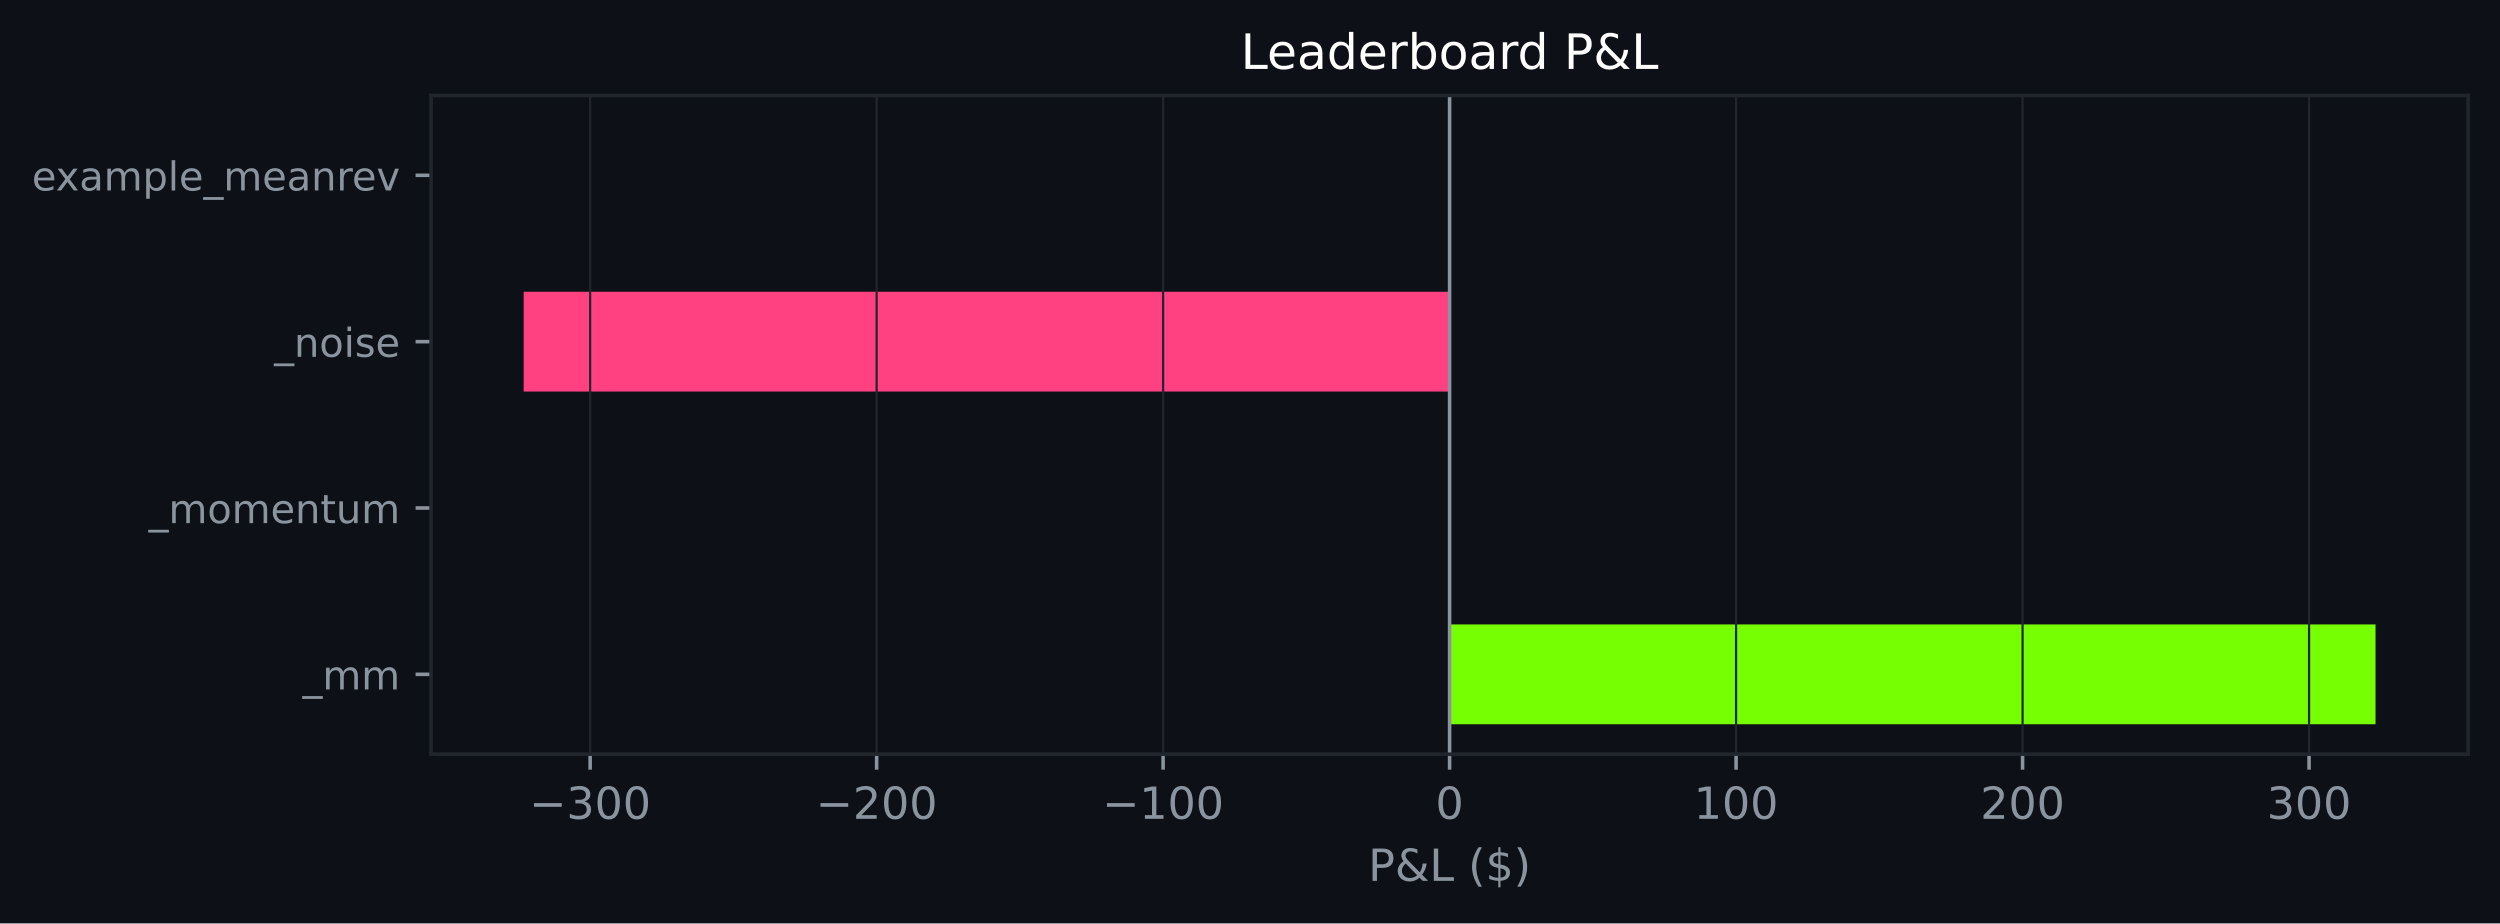
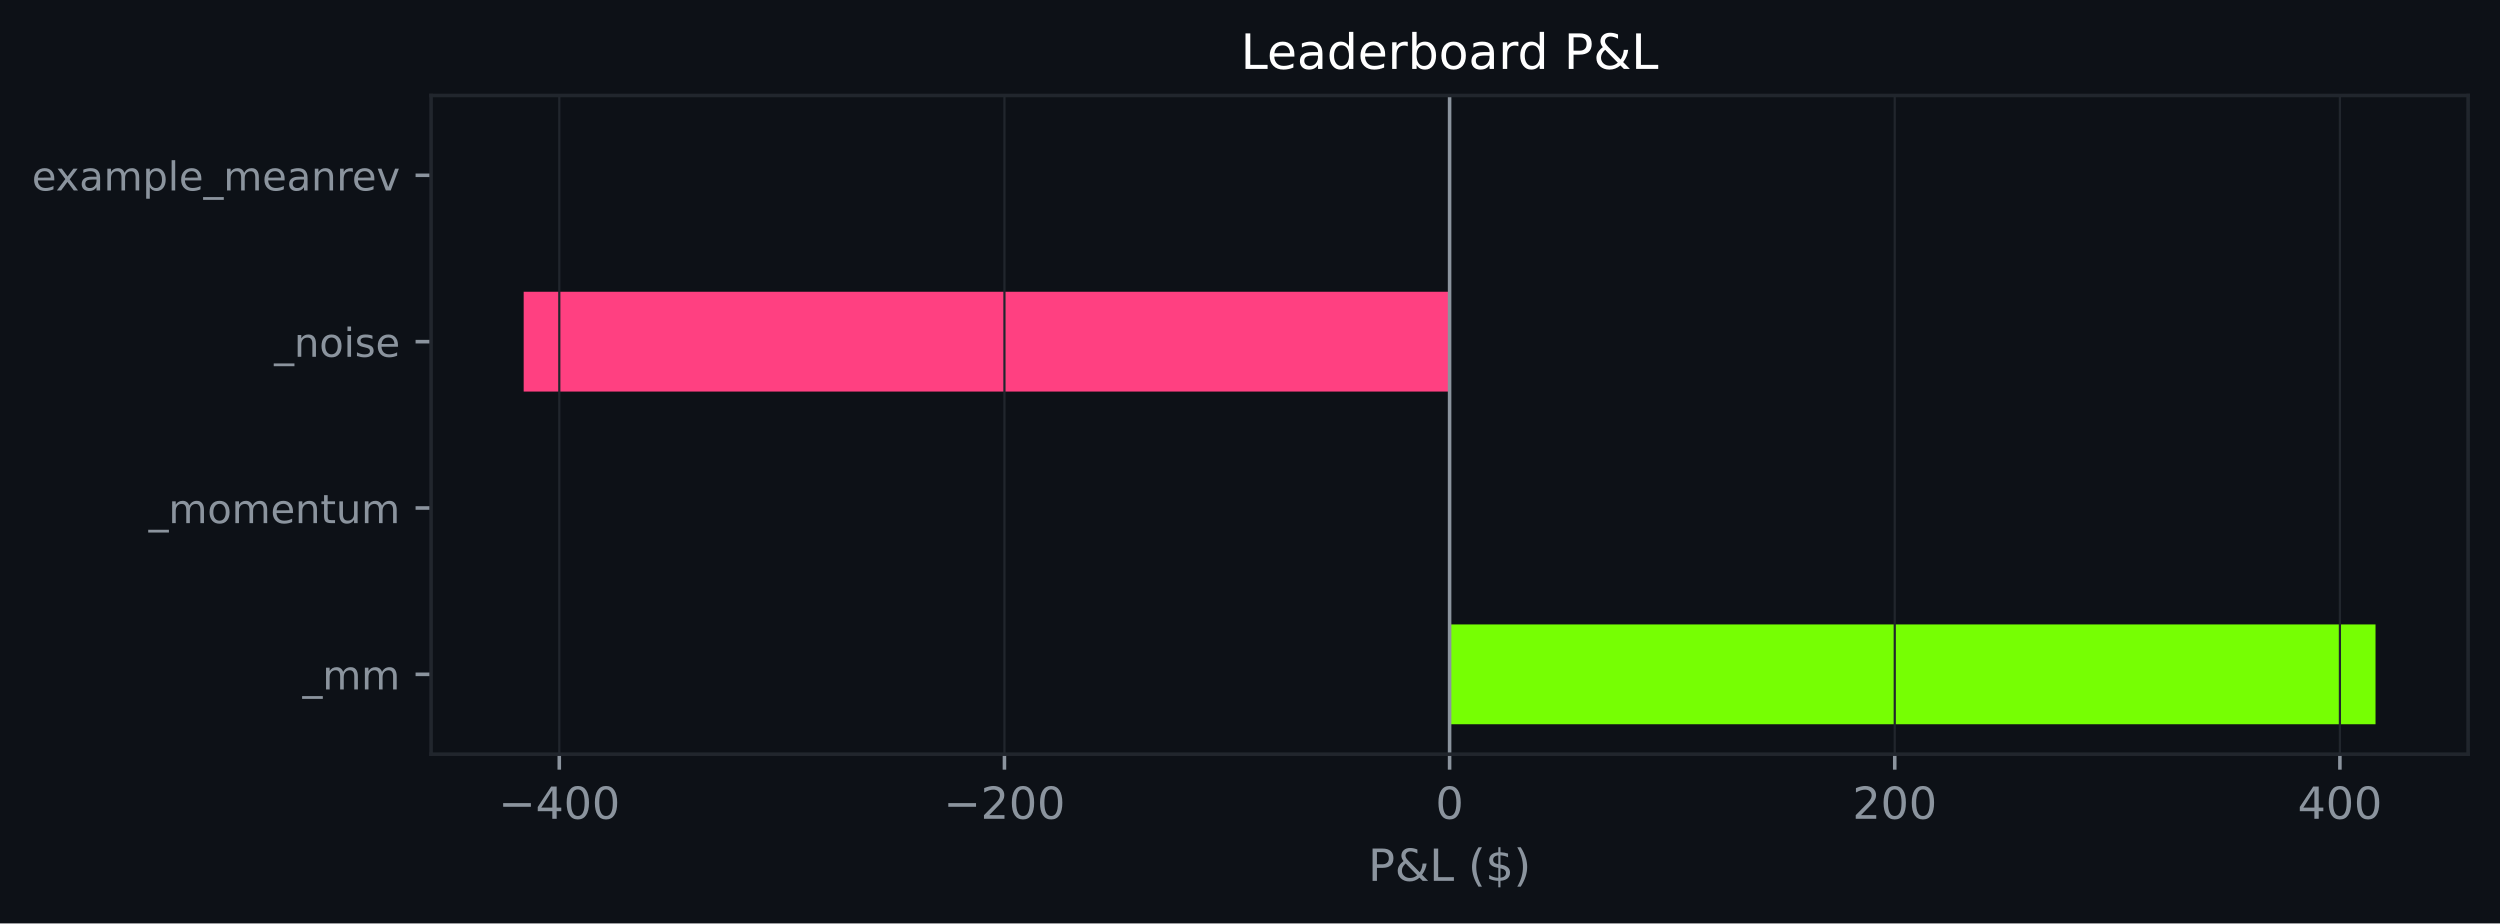
<svg xmlns="http://www.w3.org/2000/svg" xmlns:xlink="http://www.w3.org/1999/xlink" width="564.45pt" height="208.479pt" viewBox="0 0 564.45 208.479" version="1.1">
  <defs>
    <style type="text/css">*{stroke-linejoin: round; stroke-linecap: butt}</style>
  </defs>
  <g id="figure_1">
    <g id="patch_1">
      <path d="M 0 208.479  L 564.45 208.479  L 564.45 0  L 0 0  z " style="fill: #0d1117" />
    </g>
    <g id="axes_1">
      <g id="patch_2">
        <path d="M 97.33 170.279  L 557.25 170.279  L 557.25 21.558  L 97.33 21.558  z " style="fill: #0d1117" />
      </g>
      <g id="patch_3">
-         <path d="M 327.29 163.519  L 536.345 163.519  L 536.345 140.985  L 327.29 140.985  z " clip-path="url(#p4c7bd6b003)" style="fill: #76ff03" />
+         <path d="M 327.29 163.519  L 536.345 163.519  L 536.345 140.985  L 327.29 140.985  z " clip-path="url(#p3057fd71fd)" style="fill: #76ff03" />
      </g>
      <g id="patch_4">
-         <path d="M 327.29 125.963  L 327.29 125.963  L 327.29 103.43  L 327.29 103.43  z " clip-path="url(#p4c7bd6b003)" style="fill: #76ff03" />
+         <path d="M 327.29 125.963  L 327.29 125.963  L 327.29 103.43  L 327.29 103.43  z " clip-path="url(#p3057fd71fd)" style="fill: #76ff03" />
      </g>
      <g id="patch_5">
-         <path d="M 327.29 88.407  L 118.236 88.407  L 118.236 65.874  L 327.29 65.874  z " clip-path="url(#p4c7bd6b003)" style="fill: #ff4081" />
+         <path d="M 327.29 88.407  L 118.236 88.407  L 118.236 65.874  L 327.29 65.874  z " clip-path="url(#p3057fd71fd)" style="fill: #ff4081" />
      </g>
      <g id="patch_6">
-         <path d="M 327.29 50.852  L 327.29 50.852  L 327.29 28.318  L 327.29 28.318  z " clip-path="url(#p4c7bd6b003)" style="fill: #76ff03" />
+         <path d="M 327.29 50.852  L 327.29 50.852  L 327.29 28.318  L 327.29 28.318  z " clip-path="url(#p3057fd71fd)" style="fill: #76ff03" />
      </g>
      <g id="matplotlib.axis_1">
        <g id="xtick_1">
          <g id="line2d_1">
-             <path d="M 133.242 170.279  L 133.242 21.558  " clip-path="url(#p4c7bd6b003)" style="fill: none; stroke: #21262d; stroke-width: 0.5; stroke-linecap: square" />
+             <path d="M 126.276 170.279  L 126.276 21.558  " clip-path="url(#p3057fd71fd)" style="fill: none; stroke: #21262d; stroke-width: 0.5; stroke-linecap: square" />
          </g>
          <g id="line2d_2">
            <defs>
-               <path id="m1b0fc7f8bb" d="M 0 0  L 0 3.5  " style="stroke: #8b949e; stroke-width: 0.8" />
+               <path id="m0a16a412cb" d="M 0 0  L 0 3.5  " style="stroke: #8b949e; stroke-width: 0.8" />
            </defs>
            <g>
-               <use xlink:href="#m1b0fc7f8bb" x="133.242" y="170.279" style="fill: #8b949e; stroke: #8b949e; stroke-width: 0.8" />
+               <use xlink:href="#m0a16a412cb" x="126.276" y="170.279" style="fill: #8b949e; stroke: #8b949e; stroke-width: 0.8" />
            </g>
          </g>
          <g id="text_1">
-             <g style="fill: #8b949e" transform="translate(119.5087 184.8762) scale(0.1 -0.1)">
+             <g style="fill: #8b949e" transform="translate(112.5429 184.8762) scale(0.1 -0.1)">
              <defs>
                <path id="DejaVuSans-c9c" d="M 678 2272  L 4684 2272  L 4684 1741  L 678 1741  L 678 2272  z " transform="scale(0.015625)" />
-                 <path id="DejaVuSans-16" d="M 2597 2516  Q 3050 2419 3304 2112  Q 3559 1806 3559 1356  Q 3559 666 3084 287  Q 2609 -91 1734 -91  Q 1441 -91 1130 -33  Q 819 25 488 141  L 488 750  Q 750 597 1062 519  Q 1375 441 1716 441  Q 2309 441 2620 675  Q 2931 909 2931 1356  Q 2931 1769 2642 2001  Q 2353 2234 1838 2234  L 1294 2234  L 1294 2753  L 1863 2753  Q 2328 2753 2575 2939  Q 2822 3125 2822 3475  Q 2822 3834 2567 4026  Q 2313 4219 1838 4219  Q 1578 4219 1281 4162  Q 984 4106 628 3988  L 628 4550  Q 988 4650 1302 4700  Q 1616 4750 1894 4750  Q 2613 4750 3031 4423  Q 3450 4097 3450 3541  Q 3450 3153 3228 2886  Q 3006 2619 2597 2516  z " transform="scale(0.015625)" />
+                 <path id="DejaVuSans-17" d="M 2419 4116  L 825 1625  L 2419 1625  L 2419 4116  z M 2253 4666  L 3047 4666  L 3047 1625  L 3713 1625  L 3713 1100  L 3047 1100  L 3047 0  L 2419 0  L 2419 1100  L 313 1100  L 313 1709  L 2253 4666  z " transform="scale(0.015625)" />
                <path id="DejaVuSans-13" d="M 2034 4250  Q 1547 4250 1301 3770  Q 1056 3291 1056 2328  Q 1056 1369 1301 889  Q 1547 409 2034 409  Q 2525 409 2770 889  Q 3016 1369 3016 2328  Q 3016 3291 2770 3770  Q 2525 4250 2034 4250  z M 2034 4750  Q 2819 4750 3233 4129  Q 3647 3509 3647 2328  Q 3647 1150 3233 529  Q 2819 -91 2034 -91  Q 1250 -91 836 529  Q 422 1150 422 2328  Q 422 3509 836 4129  Q 1250 4750 2034 4750  z " transform="scale(0.015625)" />
              </defs>
              <use xlink:href="#DejaVuSans-c9c" />
-               <use xlink:href="#DejaVuSans-16" transform="translate(83.79688 0)" />
+               <use xlink:href="#DejaVuSans-17" transform="translate(83.79688 0)" />
              <use xlink:href="#DejaVuSans-13" transform="translate(147.4219 0)" />
              <use xlink:href="#DejaVuSans-13" transform="translate(211.0469 0)" />
            </g>
          </g>
        </g>
        <g id="xtick_2">
          <g id="line2d_3">
-             <path d="M 197.925 170.279  L 197.925 21.558  " clip-path="url(#p4c7bd6b003)" style="fill: none; stroke: #21262d; stroke-width: 0.5; stroke-linecap: square" />
+             <path d="M 226.783 170.279  L 226.783 21.558  " clip-path="url(#p3057fd71fd)" style="fill: none; stroke: #21262d; stroke-width: 0.5; stroke-linecap: square" />
          </g>
          <g id="line2d_4">
            <g>
-               <use xlink:href="#m1b0fc7f8bb" x="197.925" y="170.279" style="fill: #8b949e; stroke: #8b949e; stroke-width: 0.8" />
+               <use xlink:href="#m0a16a412cb" x="226.783" y="170.279" style="fill: #8b949e; stroke: #8b949e; stroke-width: 0.8" />
            </g>
          </g>
          <g id="text_2">
-             <g style="fill: #8b949e" transform="translate(184.1914 184.8762) scale(0.1 -0.1)">
+             <g style="fill: #8b949e" transform="translate(213.0499 184.8762) scale(0.1 -0.1)">
              <defs>
                <path id="DejaVuSans-15" d="M 1228 531  L 3431 531  L 3431 0  L 469 0  L 469 531  Q 828 903 1448 1529  Q 2069 2156 2228 2338  Q 2531 2678 2651 2914  Q 2772 3150 2772 3378  Q 2772 3750 2511 3984  Q 2250 4219 1831 4219  Q 1534 4219 1204 4116  Q 875 4013 500 3803  L 500 4441  Q 881 4594 1212 4672  Q 1544 4750 1819 4750  Q 2544 4750 2975 4387  Q 3406 4025 3406 3419  Q 3406 3131 3298 2873  Q 3191 2616 2906 2266  Q 2828 2175 2409 1742  Q 1991 1309 1228 531  z " transform="scale(0.015625)" />
              </defs>
              <use xlink:href="#DejaVuSans-c9c" />
              <use xlink:href="#DejaVuSans-15" transform="translate(83.79688 0)" />
              <use xlink:href="#DejaVuSans-13" transform="translate(147.4219 0)" />
              <use xlink:href="#DejaVuSans-13" transform="translate(211.0469 0)" />
            </g>
          </g>
        </g>
        <g id="xtick_3">
          <g id="line2d_5">
-             <path d="M 262.608 170.279  L 262.608 21.558  " clip-path="url(#p4c7bd6b003)" style="fill: none; stroke: #21262d; stroke-width: 0.5; stroke-linecap: square" />
+             <path d="M 327.29 170.279  L 327.29 21.558  " clip-path="url(#p3057fd71fd)" style="fill: none; stroke: #21262d; stroke-width: 0.5; stroke-linecap: square" />
          </g>
          <g id="line2d_6">
            <g>
-               <use xlink:href="#m1b0fc7f8bb" x="262.608" y="170.279" style="fill: #8b949e; stroke: #8b949e; stroke-width: 0.8" />
+               <use xlink:href="#m0a16a412cb" x="327.29" y="170.279" style="fill: #8b949e; stroke: #8b949e; stroke-width: 0.8" />
            </g>
          </g>
          <g id="text_3">
-             <g style="fill: #8b949e" transform="translate(248.8742 184.8762) scale(0.1 -0.1)">
-               <defs>
-                 <path id="DejaVuSans-14" d="M 794 531  L 1825 531  L 1825 4091  L 703 3866  L 703 4441  L 1819 4666  L 2450 4666  L 2450 531  L 3481 531  L 3481 0  L 794 0  L 794 531  z " transform="scale(0.015625)" />
-               </defs>
-               <use xlink:href="#DejaVuSans-c9c" />
-               <use xlink:href="#DejaVuSans-14" transform="translate(83.79688 0)" />
-               <use xlink:href="#DejaVuSans-13" transform="translate(147.4219 0)" />
-               <use xlink:href="#DejaVuSans-13" transform="translate(211.0469 0)" />
+             <g style="fill: #8b949e" transform="translate(324.1092 184.8762) scale(0.1 -0.1)">
+               <use xlink:href="#DejaVuSans-13" />
            </g>
          </g>
        </g>
        <g id="xtick_4">
          <g id="line2d_7">
-             <path d="M 327.29 170.279  L 327.29 21.558  " clip-path="url(#p4c7bd6b003)" style="fill: none; stroke: #21262d; stroke-width: 0.5; stroke-linecap: square" />
+             <path d="M 427.797 170.279  L 427.797 21.558  " clip-path="url(#p3057fd71fd)" style="fill: none; stroke: #21262d; stroke-width: 0.5; stroke-linecap: square" />
          </g>
          <g id="line2d_8">
            <g>
-               <use xlink:href="#m1b0fc7f8bb" x="327.29" y="170.279" style="fill: #8b949e; stroke: #8b949e; stroke-width: 0.8" />
+               <use xlink:href="#m0a16a412cb" x="427.797" y="170.279" style="fill: #8b949e; stroke: #8b949e; stroke-width: 0.8" />
            </g>
          </g>
          <g id="text_4">
-             <g style="fill: #8b949e" transform="translate(324.1092 184.8762) scale(0.1 -0.1)">
-               <use xlink:href="#DejaVuSans-13" />
-             </g>
-           </g>
-         </g>
-         <g id="xtick_5">
-           <g id="line2d_9">
-             <path d="M 391.973 170.279  L 391.973 21.558  " clip-path="url(#p4c7bd6b003)" style="fill: none; stroke: #21262d; stroke-width: 0.5; stroke-linecap: square" />
-           </g>
-           <g id="line2d_10">
-             <g>
-               <use xlink:href="#m1b0fc7f8bb" x="391.973" y="170.279" style="fill: #8b949e; stroke: #8b949e; stroke-width: 0.8" />
-             </g>
-           </g>
-           <g id="text_5">
-             <g style="fill: #8b949e" transform="translate(382.4294 184.8762) scale(0.1 -0.1)">
-               <use xlink:href="#DejaVuSans-14" />
-               <use xlink:href="#DejaVuSans-13" transform="translate(63.625 0)" />
-               <use xlink:href="#DejaVuSans-13" transform="translate(127.25 0)" />
-             </g>
-           </g>
-         </g>
-         <g id="xtick_6">
-           <g id="line2d_11">
-             <path d="M 456.656 170.279  L 456.656 21.558  " clip-path="url(#p4c7bd6b003)" style="fill: none; stroke: #21262d; stroke-width: 0.5; stroke-linecap: square" />
-           </g>
-           <g id="line2d_12">
-             <g>
-               <use xlink:href="#m1b0fc7f8bb" x="456.656" y="170.279" style="fill: #8b949e; stroke: #8b949e; stroke-width: 0.8" />
-             </g>
-           </g>
-           <g id="text_6">
-             <g style="fill: #8b949e" transform="translate(447.1122 184.8762) scale(0.1 -0.1)">
+             <g style="fill: #8b949e" transform="translate(418.2537 184.8762) scale(0.1 -0.1)">
              <use xlink:href="#DejaVuSans-15" />
              <use xlink:href="#DejaVuSans-13" transform="translate(63.625 0)" />
              <use xlink:href="#DejaVuSans-13" transform="translate(127.25 0)" />
            </g>
          </g>
        </g>
-         <g id="xtick_7">
-           <g id="line2d_13">
-             <path d="M 521.339 170.279  L 521.339 21.558  " clip-path="url(#p4c7bd6b003)" style="fill: none; stroke: #21262d; stroke-width: 0.5; stroke-linecap: square" />
-           </g>
-           <g id="line2d_14">
-             <g>
-               <use xlink:href="#m1b0fc7f8bb" x="521.339" y="170.279" style="fill: #8b949e; stroke: #8b949e; stroke-width: 0.8" />
-             </g>
-           </g>
-           <g id="text_7">
-             <g style="fill: #8b949e" transform="translate(511.7949 184.8762) scale(0.1 -0.1)">
-               <use xlink:href="#DejaVuSans-16" />
+         <g id="xtick_5">
+           <g id="line2d_9">
+             <path d="M 528.304 170.279  L 528.304 21.558  " clip-path="url(#p3057fd71fd)" style="fill: none; stroke: #21262d; stroke-width: 0.5; stroke-linecap: square" />
+           </g>
+           <g id="line2d_10">
+             <g>
+               <use xlink:href="#m0a16a412cb" x="528.304" y="170.279" style="fill: #8b949e; stroke: #8b949e; stroke-width: 0.8" />
+             </g>
+           </g>
+           <g id="text_5">
+             <g style="fill: #8b949e" transform="translate(518.7607 184.8762) scale(0.1 -0.1)">
+               <use xlink:href="#DejaVuSans-17" />
              <use xlink:href="#DejaVuSans-13" transform="translate(63.625 0)" />
              <use xlink:href="#DejaVuSans-13" transform="translate(127.25 0)" />
            </g>
          </g>
        </g>
-         <g id="text_8">
+         <g id="text_6">
          <g style="fill: #8b949e" transform="translate(308.9186 198.877) scale(0.1 -0.1)">
            <defs>
              <path id="DejaVuSans-33" d="M 1259 4147  L 1259 2394  L 2053 2394  Q 2494 2394 2734 2622  Q 2975 2850 2975 3272  Q 2975 3691 2734 3919  Q 2494 4147 2053 4147  L 1259 4147  z M 628 4666  L 2053 4666  Q 2838 4666 3239 4311  Q 3641 3956 3641 3272  Q 3641 2581 3239 2228  Q 2838 1875 2053 1875  L 1259 1875  L 1259 0  L 628 0  L 628 4666  z " transform="scale(0.015625)" />
              <path id="DejaVuSans-9" d="M 1556 2509  Q 1272 2256 1139 2004  Q 1006 1753 1006 1478  Q 1006 1022 1337 719  Q 1669 416 2169 416  Q 2466 416 2725 514  Q 2984 613 3213 813  L 1556 2509  z M 1997 2859  L 3584 1234  Q 3769 1513 3872 1830  Q 3975 2147 3994 2503  L 4575 2503  Q 4538 2091 4375 1687  Q 4213 1284 3922 891  L 4794 0  L 4006 0  L 3559 459  Q 3234 181 2878 45  Q 2522 -91 2113 -91  Q 1359 -91 881 339  Q 403 769 403 1441  Q 403 1841 612 2192  Q 822 2544 1241 2853  Q 1091 3050 1012 3245  Q 934 3441 934 3628  Q 934 4134 1281 4442  Q 1628 4750 2203 4750  Q 2463 4750 2720 4694  Q 2978 4638 3244 4525  L 3244 3956  Q 2972 4103 2725 4179  Q 2478 4256 2266 4256  Q 1938 4256 1733 4082  Q 1528 3909 1528 3634  Q 1528 3475 1620 3314  Q 1713 3153 1997 2859  z " transform="scale(0.015625)" />
              <path id="DejaVuSans-2f" d="M 628 4666  L 1259 4666  L 1259 531  L 3531 531  L 3531 0  L 628 0  L 628 4666  z " transform="scale(0.015625)" />
              <path id="DejaVuSans-3" transform="scale(0.015625)" />
              <path id="DejaVuSans-b" d="M 1984 4856  Q 1566 4138 1362 3434  Q 1159 2731 1159 2009  Q 1159 1288 1364 580  Q 1569 -128 1984 -844  L 1484 -844  Q 1016 -109 783 600  Q 550 1309 550 2009  Q 550 2706 781 3412  Q 1013 4119 1484 4856  L 1984 4856  z " transform="scale(0.015625)" />
              <path id="DejaVuSans-7" d="M 2163 -941  L 1850 -941  L 1847 0  Q 1519 6 1191 76  Q 863 147 531 288  L 531 850  Q 850 650 1176 548  Q 1503 447 1850 444  L 1850 1869  Q 1159 1981 845 2250  Q 531 2519 531 2988  Q 531 3497 872 3790  Q 1213 4084 1850 4128  L 1850 4863  L 2163 4863  L 2163 4138  Q 2453 4125 2725 4076  Q 2997 4028 3256 3944  L 3256 3397  Q 2997 3528 2723 3600  Q 2450 3672 2163 3684  L 2163 2350  Q 2872 2241 3206 1959  Q 3541 1678 3541 1191  Q 3541 663 3186 358  Q 2831 53 2163 6  L 2163 -941  z M 1850 2406  L 1850 3688  Q 1488 3647 1297 3481  Q 1106 3316 1106 3041  Q 1106 2772 1282 2622  Q 1459 2472 1850 2406  z M 2163 1806  L 2163 453  Q 2559 506 2761 678  Q 2963 850 2963 1131  Q 2963 1406 2770 1568  Q 2578 1731 2163 1806  z " transform="scale(0.015625)" />
              <path id="DejaVuSans-c" d="M 513 4856  L 1013 4856  Q 1481 4119 1714 3412  Q 1947 2706 1947 2009  Q 1947 1309 1714 600  Q 1481 -109 1013 -844  L 513 -844  Q 928 -128 1133 580  Q 1338 1288 1338 2009  Q 1338 2731 1133 3434  Q 928 4138 513 4856  z " transform="scale(0.015625)" />
            </defs>
            <use xlink:href="#DejaVuSans-33" />
            <use xlink:href="#DejaVuSans-9" transform="translate(60.29688 0)" />
            <use xlink:href="#DejaVuSans-2f" transform="translate(138.2812 0)" />
            <use xlink:href="#DejaVuSans-3" transform="translate(194 0)" />
            <use xlink:href="#DejaVuSans-b" transform="translate(225.7812 0)" />
            <use xlink:href="#DejaVuSans-7" transform="translate(264.7969 0)" />
            <use xlink:href="#DejaVuSans-c" transform="translate(328.4219 0)" />
          </g>
        </g>
      </g>
      <g id="matplotlib.axis_2">
        <g id="ytick_1">
-           <g id="line2d_15">
+           <g id="line2d_11">
            <defs>
-               <path id="m2f196028d8" d="M 0 0  L -3.5 0  " style="stroke: #8b949e; stroke-width: 0.8" />
+               <path id="m43579985a8" d="M 0 0  L -3.5 0  " style="stroke: #8b949e; stroke-width: 0.8" />
            </defs>
            <g>
-               <use xlink:href="#m2f196028d8" x="97.33" y="152.252" style="fill: #8b949e; stroke: #8b949e; stroke-width: 0.8" />
-             </g>
-           </g>
-           <g id="text_9">
+               <use xlink:href="#m43579985a8" x="97.33" y="152.252" style="fill: #8b949e; stroke: #8b949e; stroke-width: 0.8" />
+             </g>
+           </g>
+           <g id="text_7">
            <g style="fill: #8b949e" transform="translate(68.29734 155.6708) scale(0.09 -0.09)">
              <defs>
                <path id="DejaVuSans-42" d="M 3263 -1063  L 3263 -1509  L -63 -1509  L -63 -1063  L 3263 -1063  z " transform="scale(0.015625)" />
                <path id="DejaVuSans-50" d="M 3328 2828  Q 3544 3216 3844 3400  Q 4144 3584 4550 3584  Q 5097 3584 5394 3201  Q 5691 2819 5691 2113  L 5691 0  L 5113 0  L 5113 2094  Q 5113 2597 4934 2840  Q 4756 3084 4391 3084  Q 3944 3084 3684 2787  Q 3425 2491 3425 1978  L 3425 0  L 2847 0  L 2847 2094  Q 2847 2600 2669 2842  Q 2491 3084 2119 3084  Q 1678 3084 1418 2786  Q 1159 2488 1159 1978  L 1159 0  L 581 0  L 581 3500  L 1159 3500  L 1159 2956  Q 1356 3278 1631 3431  Q 1906 3584 2284 3584  Q 2666 3584 2933 3390  Q 3200 3197 3328 2828  z " transform="scale(0.015625)" />
              </defs>
              <use xlink:href="#DejaVuSans-42" />
              <use xlink:href="#DejaVuSans-50" transform="translate(50 0)" />
              <use xlink:href="#DejaVuSans-50" transform="translate(147.4062 0)" />
            </g>
          </g>
        </g>
        <g id="ytick_2">
-           <g id="line2d_16">
-             <g>
-               <use xlink:href="#m2f196028d8" x="97.33" y="114.696" style="fill: #8b949e; stroke: #8b949e; stroke-width: 0.8" />
-             </g>
-           </g>
-           <g id="text_10">
+           <g id="line2d_12">
+             <g>
+               <use xlink:href="#m43579985a8" x="97.33" y="114.696" style="fill: #8b949e; stroke: #8b949e; stroke-width: 0.8" />
+             </g>
+           </g>
+           <g id="text_8">
            <g style="fill: #8b949e" transform="translate(33.55031 118.1152) scale(0.09 -0.09)">
              <defs>
                <path id="DejaVuSans-52" d="M 1959 3097  Q 1497 3097 1228 2736  Q 959 2375 959 1747  Q 959 1119 1226 758  Q 1494 397 1959 397  Q 2419 397 2687 759  Q 2956 1122 2956 1747  Q 2956 2369 2687 2733  Q 2419 3097 1959 3097  z M 1959 3584  Q 2709 3584 3137 3096  Q 3566 2609 3566 1747  Q 3566 888 3137 398  Q 2709 -91 1959 -91  Q 1206 -91 779 398  Q 353 888 353 1747  Q 353 2609 779 3096  Q 1206 3584 1959 3584  z " transform="scale(0.015625)" />
                <path id="DejaVuSans-48" d="M 3597 1894  L 3597 1613  L 953 1613  Q 991 1019 1311 708  Q 1631 397 2203 397  Q 2534 397 2845 478  Q 3156 559 3463 722  L 3463 178  Q 3153 47 2828 -22  Q 2503 -91 2169 -91  Q 1331 -91 842 396  Q 353 884 353 1716  Q 353 2575 817 3079  Q 1281 3584 2069 3584  Q 2775 3584 3186 3129  Q 3597 2675 3597 1894  z M 3022 2063  Q 3016 2534 2758 2815  Q 2500 3097 2075 3097  Q 1594 3097 1305 2825  Q 1016 2553 972 2059  L 3022 2063  z " transform="scale(0.015625)" />
                <path id="DejaVuSans-51" d="M 3513 2113  L 3513 0  L 2938 0  L 2938 2094  Q 2938 2591 2744 2837  Q 2550 3084 2163 3084  Q 1697 3084 1428 2787  Q 1159 2491 1159 1978  L 1159 0  L 581 0  L 581 3500  L 1159 3500  L 1159 2956  Q 1366 3272 1645 3428  Q 1925 3584 2291 3584  Q 2894 3584 3203 3211  Q 3513 2838 3513 2113  z " transform="scale(0.015625)" />
                <path id="DejaVuSans-57" d="M 1172 4494  L 1172 3500  L 2356 3500  L 2356 3053  L 1172 3053  L 1172 1153  Q 1172 725 1289 603  Q 1406 481 1766 481  L 2356 481  L 2356 0  L 1766 0  Q 1100 0 847 248  Q 594 497 594 1153  L 594 3053  L 172 3053  L 172 3500  L 594 3500  L 594 4494  L 1172 4494  z " transform="scale(0.015625)" />
                <path id="DejaVuSans-58" d="M 544 1381  L 544 3500  L 1119 3500  L 1119 1403  Q 1119 906 1312 657  Q 1506 409 1894 409  Q 2359 409 2629 706  Q 2900 1003 2900 1516  L 2900 3500  L 3475 3500  L 3475 0  L 2900 0  L 2900 538  Q 2691 219 2414 64  Q 2138 -91 1772 -91  Q 1169 -91 856 284  Q 544 659 544 1381  z M 1991 3584  L 1991 3584  z " transform="scale(0.015625)" />
              </defs>
              <use xlink:href="#DejaVuSans-42" />
              <use xlink:href="#DejaVuSans-50" transform="translate(50 0)" />
              <use xlink:href="#DejaVuSans-52" transform="translate(147.4062 0)" />
              <use xlink:href="#DejaVuSans-50" transform="translate(208.5938 0)" />
              <use xlink:href="#DejaVuSans-48" transform="translate(306 0)" />
              <use xlink:href="#DejaVuSans-51" transform="translate(367.5312 0)" />
              <use xlink:href="#DejaVuSans-57" transform="translate(430.9062 0)" />
              <use xlink:href="#DejaVuSans-58" transform="translate(470.1094 0)" />
              <use xlink:href="#DejaVuSans-50" transform="translate(533.4844 0)" />
            </g>
          </g>
        </g>
        <g id="ytick_3">
-           <g id="line2d_17">
-             <g>
-               <use xlink:href="#m2f196028d8" x="97.33" y="77.141" style="fill: #8b949e; stroke: #8b949e; stroke-width: 0.8" />
-             </g>
-           </g>
-           <g id="text_11">
+           <g id="line2d_13">
+             <g>
+               <use xlink:href="#m43579985a8" x="97.33" y="77.141" style="fill: #8b949e; stroke: #8b949e; stroke-width: 0.8" />
+             </g>
+           </g>
+           <g id="text_9">
            <g style="fill: #8b949e" transform="translate(61.89328 80.55989) scale(0.09 -0.09)">
              <defs>
                <path id="DejaVuSans-4c" d="M 603 3500  L 1178 3500  L 1178 0  L 603 0  L 603 3500  z M 603 4863  L 1178 4863  L 1178 4134  L 603 4134  L 603 4863  z " transform="scale(0.015625)" />
                <path id="DejaVuSans-56" d="M 2834 3397  L 2834 2853  Q 2591 2978 2328 3040  Q 2066 3103 1784 3103  Q 1356 3103 1142 2972  Q 928 2841 928 2578  Q 928 2378 1081 2264  Q 1234 2150 1697 2047  L 1894 2003  Q 2506 1872 2764 1633  Q 3022 1394 3022 966  Q 3022 478 2636 193  Q 2250 -91 1575 -91  Q 1294 -91 989 -36  Q 684 19 347 128  L 347 722  Q 666 556 975 473  Q 1284 391 1588 391  Q 1994 391 2212 530  Q 2431 669 2431 922  Q 2431 1156 2273 1281  Q 2116 1406 1581 1522  L 1381 1569  Q 847 1681 609 1914  Q 372 2147 372 2553  Q 372 3047 722 3315  Q 1072 3584 1716 3584  Q 2034 3584 2315 3537  Q 2597 3491 2834 3397  z " transform="scale(0.015625)" />
              </defs>
              <use xlink:href="#DejaVuSans-42" />
              <use xlink:href="#DejaVuSans-51" transform="translate(50 0)" />
              <use xlink:href="#DejaVuSans-52" transform="translate(113.375 0)" />
              <use xlink:href="#DejaVuSans-4c" transform="translate(174.5625 0)" />
              <use xlink:href="#DejaVuSans-56" transform="translate(202.3438 0)" />
              <use xlink:href="#DejaVuSans-48" transform="translate(254.4375 0)" />
            </g>
          </g>
        </g>
        <g id="ytick_4">
-           <g id="line2d_18">
-             <g>
-               <use xlink:href="#m2f196028d8" x="97.33" y="39.585" style="fill: #8b949e; stroke: #8b949e; stroke-width: 0.8" />
-             </g>
-           </g>
-           <g id="text_12">
+           <g id="line2d_14">
+             <g>
+               <use xlink:href="#m43579985a8" x="97.33" y="39.585" style="fill: #8b949e; stroke: #8b949e; stroke-width: 0.8" />
+             </g>
+           </g>
+           <g id="text_10">
            <g style="fill: #8b949e" transform="translate(7.2 43.00427) scale(0.09 -0.09)">
              <defs>
                <path id="DejaVuSans-5b" d="M 3513 3500  L 2247 1797  L 3578 0  L 2900 0  L 1881 1375  L 863 0  L 184 0  L 1544 1831  L 300 3500  L 978 3500  L 1906 2253  L 2834 3500  L 3513 3500  z " transform="scale(0.015625)" />
                <path id="DejaVuSans-44" d="M 2194 1759  Q 1497 1759 1228 1600  Q 959 1441 959 1056  Q 959 750 1161 570  Q 1363 391 1709 391  Q 2188 391 2477 730  Q 2766 1069 2766 1631  L 2766 1759  L 2194 1759  z M 3341 1997  L 3341 0  L 2766 0  L 2766 531  Q 2569 213 2275 61  Q 1981 -91 1556 -91  Q 1019 -91 701 211  Q 384 513 384 1019  Q 384 1609 779 1909  Q 1175 2209 1959 2209  L 2766 2209  L 2766 2266  Q 2766 2663 2505 2880  Q 2244 3097 1772 3097  Q 1472 3097 1187 3025  Q 903 2953 641 2809  L 641 3341  Q 956 3463 1253 3523  Q 1550 3584 1831 3584  Q 2591 3584 2966 3190  Q 3341 2797 3341 1997  z " transform="scale(0.015625)" />
                <path id="DejaVuSans-53" d="M 1159 525  L 1159 -1331  L 581 -1331  L 581 3500  L 1159 3500  L 1159 2969  Q 1341 3281 1617 3432  Q 1894 3584 2278 3584  Q 2916 3584 3314 3078  Q 3713 2572 3713 1747  Q 3713 922 3314 415  Q 2916 -91 2278 -91  Q 1894 -91 1617 61  Q 1341 213 1159 525  z M 3116 1747  Q 3116 2381 2855 2742  Q 2594 3103 2138 3103  Q 1681 3103 1420 2742  Q 1159 2381 1159 1747  Q 1159 1113 1420 752  Q 1681 391 2138 391  Q 2594 391 2855 752  Q 3116 1113 3116 1747  z " transform="scale(0.015625)" />
                <path id="DejaVuSans-4f" d="M 603 4863  L 1178 4863  L 1178 0  L 603 0  L 603 4863  z " transform="scale(0.015625)" />
                <path id="DejaVuSans-55" d="M 2631 2963  Q 2534 3019 2420 3045  Q 2306 3072 2169 3072  Q 1681 3072 1420 2755  Q 1159 2438 1159 1844  L 1159 0  L 581 0  L 581 3500  L 1159 3500  L 1159 2956  Q 1341 3275 1631 3429  Q 1922 3584 2338 3584  Q 2397 3584 2469 3576  Q 2541 3569 2628 3553  L 2631 2963  z " transform="scale(0.015625)" />
                <path id="DejaVuSans-59" d="M 191 3500  L 800 3500  L 1894 563  L 2988 3500  L 3597 3500  L 2284 0  L 1503 0  L 191 3500  z " transform="scale(0.015625)" />
              </defs>
              <use xlink:href="#DejaVuSans-48" />
              <use xlink:href="#DejaVuSans-5b" transform="translate(59.78125 0)" />
              <use xlink:href="#DejaVuSans-44" transform="translate(118.9688 0)" />
              <use xlink:href="#DejaVuSans-50" transform="translate(180.25 0)" />
              <use xlink:href="#DejaVuSans-53" transform="translate(277.6562 0)" />
              <use xlink:href="#DejaVuSans-4f" transform="translate(341.1406 0)" />
              <use xlink:href="#DejaVuSans-48" transform="translate(368.9219 0)" />
              <use xlink:href="#DejaVuSans-42" transform="translate(430.4531 0)" />
              <use xlink:href="#DejaVuSans-50" transform="translate(480.4531 0)" />
              <use xlink:href="#DejaVuSans-48" transform="translate(577.8594 0)" />
              <use xlink:href="#DejaVuSans-44" transform="translate(639.3906 0)" />
              <use xlink:href="#DejaVuSans-51" transform="translate(700.6719 0)" />
              <use xlink:href="#DejaVuSans-55" transform="translate(764.0469 0)" />
              <use xlink:href="#DejaVuSans-48" transform="translate(802.9531 0)" />
              <use xlink:href="#DejaVuSans-59" transform="translate(864.4844 0)" />
            </g>
          </g>
        </g>
      </g>
-       <g id="line2d_19">
-         <path d="M 327.29 170.279  L 327.29 21.558  " clip-path="url(#p4c7bd6b003)" style="fill: none; stroke: #8b949e; stroke-width: 0.8; stroke-linecap: square" />
+       <g id="line2d_15">
+         <path d="M 327.29 170.279  L 327.29 21.558  " clip-path="url(#p3057fd71fd)" style="fill: none; stroke: #8b949e; stroke-width: 0.8; stroke-linecap: square" />
      </g>
      <g id="patch_7">
        <path d="M 97.33 170.279  L 97.33 21.558  " style="fill: none; stroke: #21262d; stroke-width: 0.8; stroke-linejoin: miter; stroke-linecap: square" />
      </g>
      <g id="patch_8">
        <path d="M 557.25 170.279  L 557.25 21.558  " style="fill: none; stroke: #21262d; stroke-width: 0.8; stroke-linejoin: miter; stroke-linecap: square" />
      </g>
      <g id="patch_9">
        <path d="M 97.33 170.279  L 557.25 170.279  " style="fill: none; stroke: #21262d; stroke-width: 0.8; stroke-linejoin: miter; stroke-linecap: square" />
      </g>
      <g id="patch_10">
        <path d="M 97.33 21.558  L 557.25 21.558  " style="fill: none; stroke: #21262d; stroke-width: 0.8; stroke-linejoin: miter; stroke-linecap: square" />
      </g>
-       <g id="text_13">
+       <g id="text_11">
        <g style="fill: #ffffff" transform="translate(280.1288 15.55828) scale(0.11 -0.11)">
          <defs>
            <path id="DejaVuSans-47" d="M 2906 2969  L 2906 4863  L 3481 4863  L 3481 0  L 2906 0  L 2906 525  Q 2725 213 2448 61  Q 2172 -91 1784 -91  Q 1150 -91 751 415  Q 353 922 353 1747  Q 353 2572 751 3078  Q 1150 3584 1784 3584  Q 2172 3584 2448 3432  Q 2725 3281 2906 2969  z M 947 1747  Q 947 1113 1208 752  Q 1469 391 1925 391  Q 2381 391 2643 752  Q 2906 1113 2906 1747  Q 2906 2381 2643 2742  Q 2381 3103 1925 3103  Q 1469 3103 1208 2742  Q 947 2381 947 1747  z " transform="scale(0.015625)" />
            <path id="DejaVuSans-45" d="M 3116 1747  Q 3116 2381 2855 2742  Q 2594 3103 2138 3103  Q 1681 3103 1420 2742  Q 1159 2381 1159 1747  Q 1159 1113 1420 752  Q 1681 391 2138 391  Q 2594 391 2855 752  Q 3116 1113 3116 1747  z M 1159 2969  Q 1341 3281 1617 3432  Q 1894 3584 2278 3584  Q 2916 3584 3314 3078  Q 3713 2572 3713 1747  Q 3713 922 3314 415  Q 2916 -91 2278 -91  Q 1894 -91 1617 61  Q 1341 213 1159 525  L 1159 0  L 581 0  L 581 4863  L 1159 4863  L 1159 2969  z " transform="scale(0.015625)" />
          </defs>
          <use xlink:href="#DejaVuSans-2f" />
          <use xlink:href="#DejaVuSans-48" transform="translate(53.96875 0)" />
          <use xlink:href="#DejaVuSans-44" transform="translate(115.5 0)" />
          <use xlink:href="#DejaVuSans-47" transform="translate(176.7812 0)" />
          <use xlink:href="#DejaVuSans-48" transform="translate(240.2656 0)" />
          <use xlink:href="#DejaVuSans-55" transform="translate(301.7969 0)" />
          <use xlink:href="#DejaVuSans-45" transform="translate(342.9062 0)" />
          <use xlink:href="#DejaVuSans-52" transform="translate(406.3906 0)" />
          <use xlink:href="#DejaVuSans-44" transform="translate(467.5781 0)" />
          <use xlink:href="#DejaVuSans-55" transform="translate(528.8594 0)" />
          <use xlink:href="#DejaVuSans-47" transform="translate(568.2188 0)" />
          <use xlink:href="#DejaVuSans-3" transform="translate(631.7031 0)" />
          <use xlink:href="#DejaVuSans-33" transform="translate(663.4844 0)" />
          <use xlink:href="#DejaVuSans-9" transform="translate(723.7812 0)" />
          <use xlink:href="#DejaVuSans-2f" transform="translate(801.7656 0)" />
        </g>
      </g>
    </g>
  </g>
  <defs>
-     <clipPath id="p4c7bd6b003">
+     <clipPath id="p3057fd71fd">
      <rect x="97.33" y="21.558" width="459.92" height="148.72" />
    </clipPath>
  </defs>
</svg>
